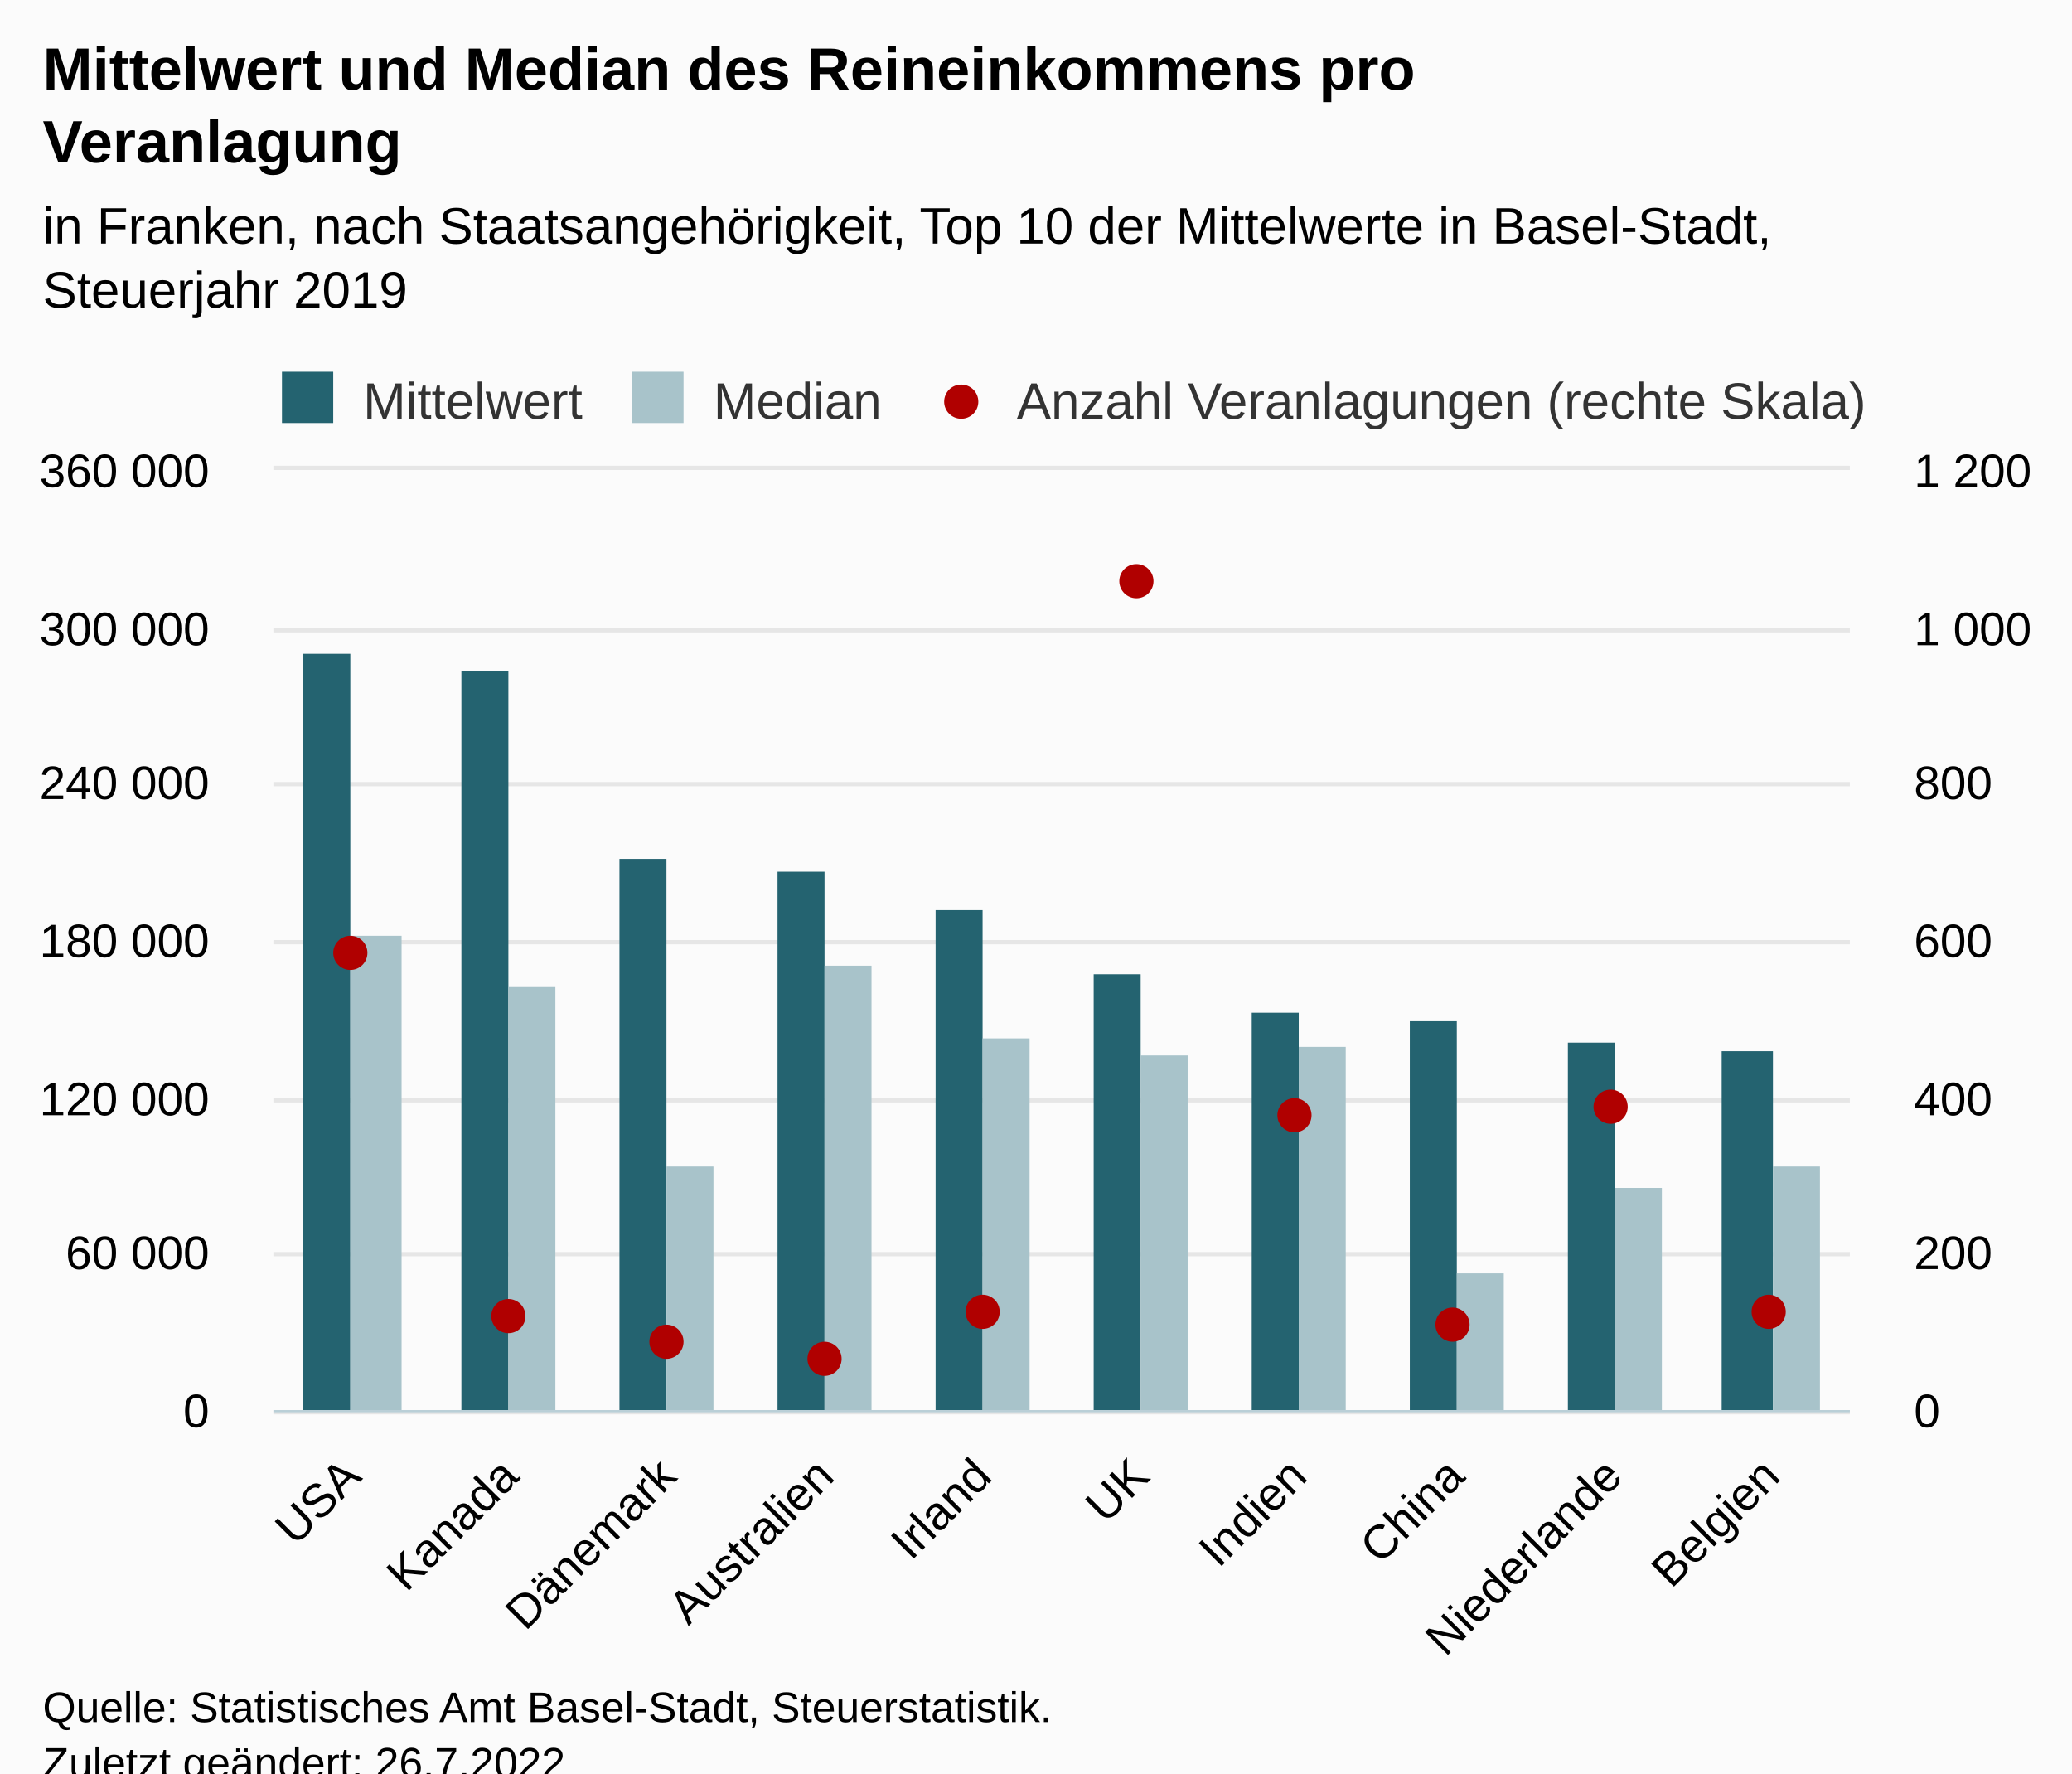
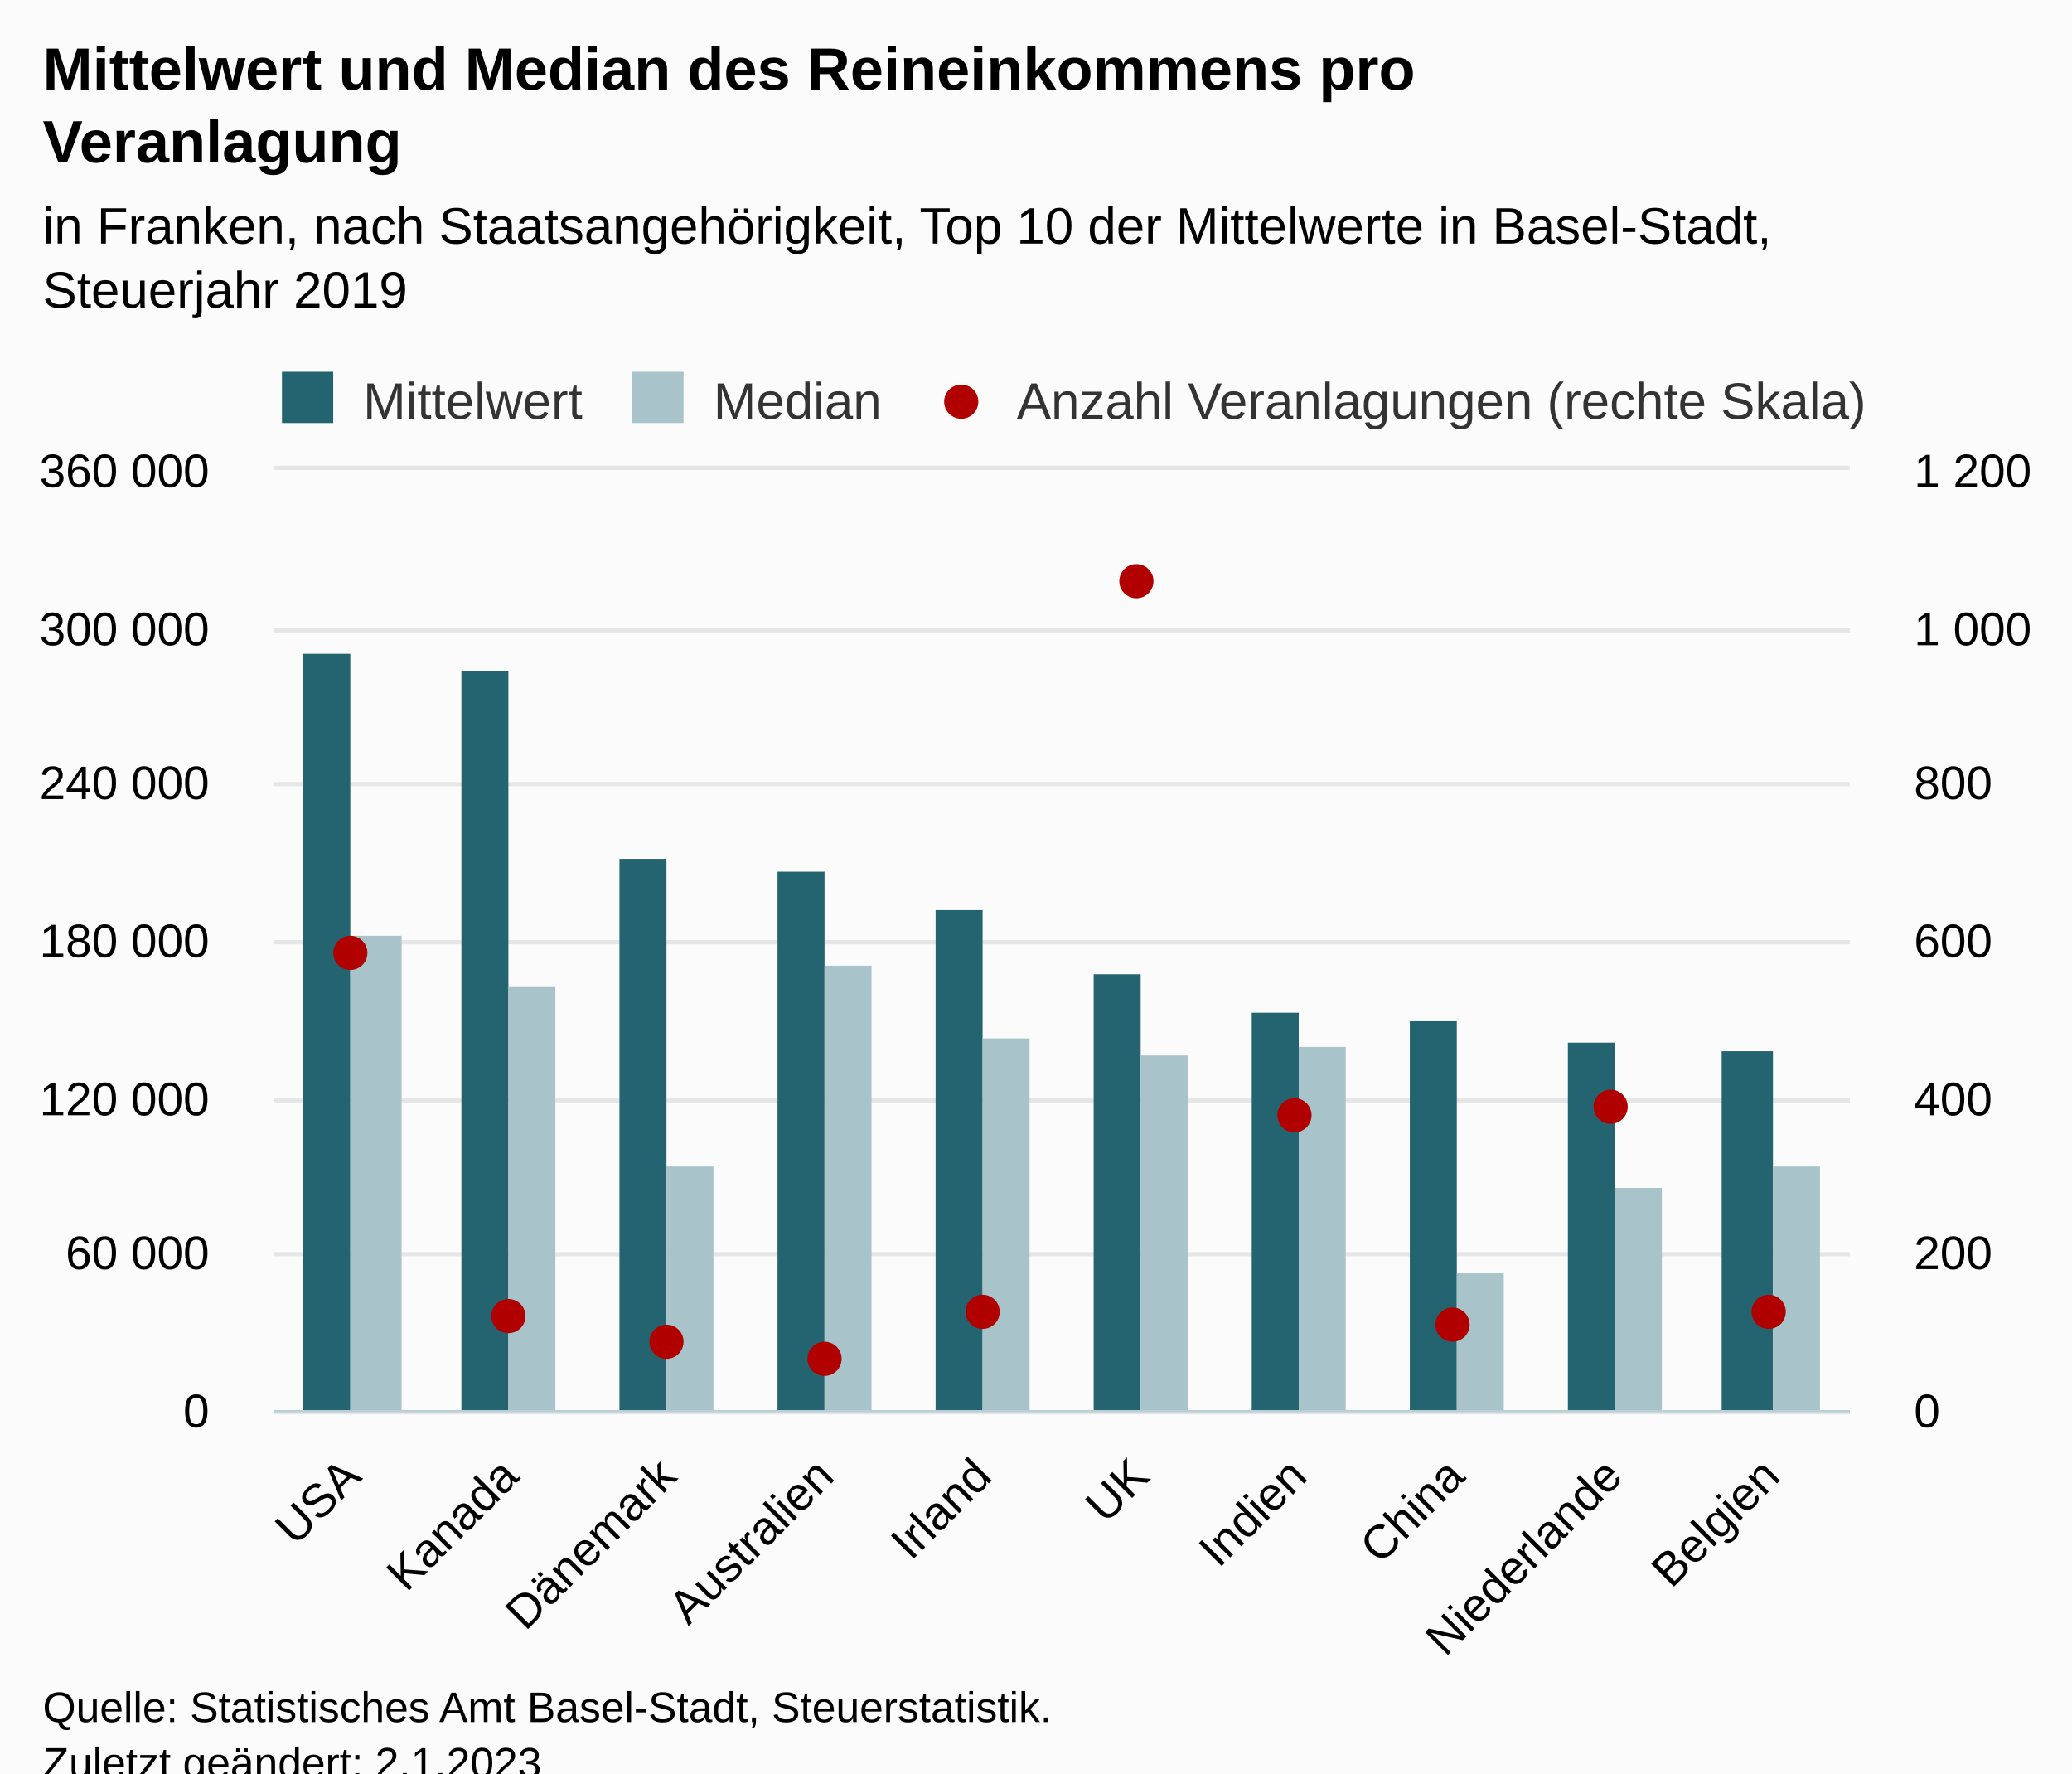
<svg xmlns="http://www.w3.org/2000/svg" version="1.1" class="highcharts-root" style="font-family:Arial;font-size:12px;" viewBox="0 0 485 415">
  <defs>
-     <clipPath id="highcharts-ht8ygis-39-">
+     <clipPath id="highcharts-rs05knk-39-">
      <rect x="0" y="0" width="369" height="220" fill="none" />
    </clipPath>
-     <clipPath id="highcharts-ht8ygis-50-">
+     <clipPath id="highcharts-rs05knk-50-">
      <rect x="0" y="0" width="369" height="220" fill="none" />
    </clipPath>
-     <clipPath id="highcharts-ht8ygis-71-">
+     <clipPath id="highcharts-rs05knk-71-">
      <rect x="0" y="0" width="369" height="220" fill="none" />
    </clipPath>
-     <clipPath id="highcharts-ht8ygis-72-">
+     <clipPath id="highcharts-rs05knk-72-">
      <rect x="64" y="110" width="369" height="220" fill="none" />
    </clipPath>
  </defs>
  <rect fill="#fbfbfb" class="highcharts-background" x="0" y="0" width="485" height="428" rx="0" ry="0" />
  <rect fill="none" class="highcharts-plot-background" x="64" y="110" width="369" height="220" />
  <g class="highcharts-pane-group" data-z-index="0" />
  <g class="highcharts-grid highcharts-xaxis-grid" data-z-index="1">
    <path fill="none" data-z-index="1" class="highcharts-grid-line" d="M 100.5 110 L 100.5 330" opacity="1" />
    <path fill="none" data-z-index="1" class="highcharts-grid-line" d="M 137.5 110 L 137.5 330" opacity="1" />
    <path fill="none" data-z-index="1" class="highcharts-grid-line" d="M 174.5 110 L 174.5 330" opacity="1" />
    <path fill="none" data-z-index="1" class="highcharts-grid-line" d="M 211.5 110 L 211.5 330" opacity="1" />
    <path fill="none" data-z-index="1" class="highcharts-grid-line" d="M 247.5 110 L 247.5 330" opacity="1" />
    <path fill="none" data-z-index="1" class="highcharts-grid-line" d="M 284.5 110 L 284.5 330" opacity="1" />
    <path fill="none" data-z-index="1" class="highcharts-grid-line" d="M 321.5 110 L 321.5 330" opacity="1" />
    <path fill="none" data-z-index="1" class="highcharts-grid-line" d="M 358.5 110 L 358.5 330" opacity="1" />
    <path fill="none" data-z-index="1" class="highcharts-grid-line" d="M 395.5 110 L 395.5 330" opacity="1" />
    <path fill="none" data-z-index="1" class="highcharts-grid-line" d="M 432.5 110 L 432.5 330" opacity="1" />
    <path fill="none" data-z-index="1" class="highcharts-grid-line" d="M 63.5 110 L 63.5 330" opacity="1" />
  </g>
  <g class="highcharts-grid highcharts-yaxis-grid" data-z-index="1">
    <path fill="none" stroke="#e6e6e6" stroke-width="1" data-z-index="1" class="highcharts-grid-line" d="M 64 330.5 L 433 330.5" opacity="1" />
    <path fill="none" stroke="#e6e6e6" stroke-width="1" data-z-index="1" class="highcharts-grid-line" d="M 64 293.5 L 433 293.5" opacity="1" />
    <path fill="none" stroke="#e6e6e6" stroke-width="1" data-z-index="1" class="highcharts-grid-line" d="M 64 257.5 L 433 257.5" opacity="1" />
    <path fill="none" stroke="#e6e6e6" stroke-width="1" data-z-index="1" class="highcharts-grid-line" d="M 64 220.5 L 433 220.5" opacity="1" />
    <path fill="none" stroke="#e6e6e6" stroke-width="1" data-z-index="1" class="highcharts-grid-line" d="M 64 183.5 L 433 183.5" opacity="1" />
    <path fill="none" stroke="#e6e6e6" stroke-width="1" data-z-index="1" class="highcharts-grid-line" d="M 64 147.5 L 433 147.5" opacity="1" />
    <path fill="none" stroke="#e6e6e6" stroke-width="1" data-z-index="1" class="highcharts-grid-line" d="M 64 109.5 L 433 109.5" opacity="1" />
  </g>
  <g class="highcharts-grid highcharts-yaxis-grid" data-z-index="1">
    <path fill="none" data-z-index="1" class="highcharts-grid-line" d="M 64 330.5 L 433 330.5" opacity="1" />
    <path fill="none" data-z-index="1" class="highcharts-grid-line" d="M 64 293.5 L 433 293.5" opacity="1" />
    <path fill="none" data-z-index="1" class="highcharts-grid-line" d="M 64 257.5 L 433 257.5" opacity="1" />
    <path fill="none" data-z-index="1" class="highcharts-grid-line" d="M 64 220.5 L 433 220.5" opacity="1" />
    <path fill="none" data-z-index="1" class="highcharts-grid-line" d="M 64 183.5 L 433 183.5" opacity="1" />
    <path fill="none" data-z-index="1" class="highcharts-grid-line" d="M 64 147.5 L 433 147.5" opacity="1" />
    <path fill="none" data-z-index="1" class="highcharts-grid-line" d="M 64 110.5 L 433 110.5" opacity="1" />
  </g>
  <rect fill="none" class="highcharts-plot-border" data-z-index="1" x="64" y="110" width="369" height="220" />
  <g class="highcharts-axis highcharts-xaxis" data-z-index="2">
    <path fill="none" class="highcharts-axis-line" stroke="#B9CFD7" stroke-width="0.5" data-z-index="7" d="M 64 330.25 L 433 330.25" />
  </g>
  <g class="highcharts-axis highcharts-yaxis" data-z-index="2">
    <path fill="none" class="highcharts-axis-line" data-z-index="7" d="M 64 110 L 64 330" />
  </g>
  <g class="highcharts-axis highcharts-yaxis" data-z-index="2">
    <path fill="none" class="highcharts-axis-line" data-z-index="7" d="M 433 110 L 433 330" />
  </g>
  <g class="highcharts-series-group" data-z-index="3">
-     <g class="highcharts-series highcharts-series-0 highcharts-column-series" data-z-index="0.1" opacity="1" transform="translate(64,110) scale(1 1)" clip-path="url(#highcharts-ht8ygis-50-)">
+     <g class="highcharts-series highcharts-series-0 highcharts-column-series" data-z-index="0.1" opacity="1" transform="translate(64,110) scale(1 1)" clip-path="url(#highcharts-rs05knk-50-)">
      <rect x="7" y="43" width="11" height="178" fill="#246370" opacity="1" class="highcharts-point" />
      <rect x="44" y="47" width="11" height="174" fill="#246370" opacity="1" class="highcharts-point" />
      <rect x="81" y="91" width="11" height="130" fill="#246370" opacity="1" class="highcharts-point" />
      <rect x="118" y="94" width="11" height="127" fill="#246370" opacity="1" class="highcharts-point" />
      <rect x="155" y="103" width="11" height="118" fill="#246370" opacity="1" class="highcharts-point" />
      <rect x="192" y="118" width="11" height="103" fill="#246370" opacity="1" class="highcharts-point" />
      <rect x="229" y="127" width="11" height="94" fill="#246370" opacity="1" class="highcharts-point" />
      <rect x="266" y="129" width="11" height="92" fill="#246370" opacity="1" class="highcharts-point" />
      <rect x="303" y="134" width="11" height="87" fill="#246370" opacity="1" class="highcharts-point" />
      <rect x="339" y="136" width="12" height="85" fill="#246370" opacity="1" class="highcharts-point" />
    </g>
    <g class="highcharts-markers highcharts-series-0 highcharts-column-series" data-z-index="0.1" opacity="1" transform="translate(64,110) scale(1 1)" clip-path="none" />
-     <g class="highcharts-series highcharts-series-1 highcharts-column-series" data-z-index="0.1" opacity="1" transform="translate(64,110) scale(1 1)" clip-path="url(#highcharts-ht8ygis-50-)">
+     <g class="highcharts-series highcharts-series-1 highcharts-column-series" data-z-index="0.1" opacity="1" transform="translate(64,110) scale(1 1)" clip-path="url(#highcharts-rs05knk-50-)">
      <rect x="18" y="109" width="12" height="112" fill="#A8C3CA" opacity="1" class="highcharts-point" />
      <rect x="55" y="121" width="11" height="100" fill="#A8C3CA" opacity="1" class="highcharts-point" />
      <rect x="92" y="163" width="11" height="58" fill="#A8C3CA" opacity="1" class="highcharts-point" />
      <rect x="129" y="116" width="11" height="105" fill="#A8C3CA" opacity="1" class="highcharts-point" />
      <rect x="166" y="133" width="11" height="88" fill="#A8C3CA" opacity="1" class="highcharts-point" />
      <rect x="203" y="137" width="11" height="84" fill="#A8C3CA" opacity="1" class="highcharts-point" />
      <rect x="240" y="135" width="11" height="86" fill="#A8C3CA" opacity="1" class="highcharts-point" />
      <rect x="277" y="188" width="11" height="33" fill="#A8C3CA" opacity="1" class="highcharts-point" />
      <rect x="314" y="168" width="11" height="53" fill="#A8C3CA" opacity="1" class="highcharts-point" />
      <rect x="351" y="163" width="11" height="58" fill="#A8C3CA" opacity="1" class="highcharts-point" />
    </g>
    <g class="highcharts-markers highcharts-series-1 highcharts-column-series" data-z-index="0.1" opacity="1" transform="translate(64,110) scale(1 1)" clip-path="none" />
-     <g class="highcharts-series highcharts-series-2 highcharts-scatter-series" data-z-index="0.1" opacity="1" transform="translate(64,110) scale(1 1)" clip-path="url(#highcharts-ht8ygis-71-)" />
+     <g class="highcharts-series highcharts-series-2 highcharts-scatter-series" data-z-index="0.1" opacity="1" transform="translate(64,110) scale(1 1)" clip-path="url(#highcharts-rs05knk-71-)" />
    <g class="highcharts-markers highcharts-series-2 highcharts-scatter-series" data-z-index="0.1" opacity="1" transform="translate(64,110) scale(1 1)" clip-path="none">
      <path fill="#b00000" d="M 18 117 A 4 4 0 1 1 18.004 117 Z" opacity="1" class="highcharts-point" />
      <path fill="#b00000" d="M 55 202 A 4 4 0 1 1 55.004 202 Z" opacity="1" class="highcharts-point" />
      <path fill="#b00000" d="M 92 208 A 4 4 0 1 1 92.004 208 Z" opacity="1" class="highcharts-point" />
      <path fill="#b00000" d="M 129 212 A 4 4 0 1 1 129.004 212 Z" opacity="1" class="highcharts-point" />
      <path fill="#b00000" d="M 166 201 A 4 4 0 1 1 166.004 201 Z" opacity="1" class="highcharts-point" />
      <path fill="#b00000" d="M 202 30 A 4 4 0 1 1 202.004 30 Z" opacity="1" class="highcharts-point" />
      <path fill="#b00000" d="M 239 155 A 4 4 0 1 1 239.004 155 Z" opacity="1" class="highcharts-point" />
      <path fill="#b00000" d="M 276 204 A 4 4 0 1 1 276.004 204 Z" opacity="1" class="highcharts-point" />
      <path fill="#b00000" d="M 313 153 A 4 4 0 1 1 313.004 153 Z" opacity="1" class="highcharts-point" />
      <path fill="#b00000" d="M 350 201 A 4 4 0 1 1 350.004 201 Z" opacity="1" class="highcharts-point" />
    </g>
  </g>
  <text x="10" text-anchor="start" class="highcharts-title" data-z-index="4" style="color:#000000;font-size:14px;font-weight:bold;fill:#000000;" y="21">
    <tspan>Mittelwert und Median des Reineinkommens pro</tspan>
    <tspan dy="17" x="10">Veranlagung</tspan>
  </text>
  <text x="10" text-anchor="start" class="highcharts-subtitle" data-z-index="4" style="color:#000000;font-size:12px;font-weight:normal;fill:#000000;" y="57">
    <tspan>in Franken, nach Staatsangehörigkeit, Top 10 der Mittelwerte in Basel-Stadt,</tspan>
    <tspan dy="15" x="10">Steuerjahr 2019</tspan>
  </text>
  <text x="10" text-anchor="start" class="highcharts-caption" data-z-index="4" style="color:#666666;fill:#666666;" y="400" />
  <g class="highcharts-legend" data-z-index="7" transform="translate(64,88)">
    <rect fill="none" class="highcharts-legend-box" rx="0" ry="0" x="0" y="0" width="376" height="10" visibility="visible" />
    <g data-z-index="1">
      <g>
        <g class="highcharts-legend-item highcharts-column-series highcharts-color-undefined highcharts-series-0" data-z-index="1" transform="translate(0,-5)">
          <text x="21" style="color:#333333;cursor:pointer;font-size:12px;font-weight:normal;fill:#333333;" text-anchor="start" data-z-index="2" y="15">
            <tspan>Mittelwert</tspan>
          </text>
          <rect x="2" y="4" width="12" height="12" fill="#246370" class="highcharts-point" data-z-index="3" />
        </g>
        <g class="highcharts-legend-item highcharts-column-series highcharts-color-undefined highcharts-series-1" data-z-index="1" transform="translate(82,-5)">
          <text x="21" y="15" style="color:#333333;cursor:pointer;font-size:12px;font-weight:normal;fill:#333333;" text-anchor="start" data-z-index="2">
            <tspan>Median</tspan>
          </text>
          <rect x="2" y="4" width="12" height="12" fill="#A8C3CA" class="highcharts-point" data-z-index="3" />
        </g>
        <g class="highcharts-legend-item highcharts-scatter-series highcharts-color-undefined highcharts-series-2" data-z-index="1" transform="translate(153,-5)">
          <path fill="none" d="M 0 11 L 16 11" class="highcharts-graph" />
          <path fill="#b00000" d="M 8 15 A 4 4 0 1 1 8.004 15 Z" class="highcharts-point" opacity="1" />
          <text x="21" y="15" style="color:#333333;cursor:pointer;font-size:12px;font-weight:normal;fill:#333333;" text-anchor="start" data-z-index="2">
            <tspan>Anzahl Veranlagungen (rechte Skala)</tspan>
          </text>
        </g>
      </g>
    </g>
  </g>
  <g class="highcharts-axis-labels highcharts-xaxis-labels" data-z-index="7">
    <text x="85.043" style="color:#000000;cursor:default;font-size:11px;fill:#000000;" text-anchor="end" transform="translate(0,0) rotate(-45 85.04272 346)" y="346" opacity="1">USA</text>
    <text x="121.943" style="color:#000000;cursor:default;font-size:11px;fill:#000000;" text-anchor="end" transform="translate(0,0) rotate(-45 121.9427 346)" y="346" opacity="1">Kanada</text>
    <text x="158.843" style="color:#000000;cursor:default;font-size:11px;fill:#000000;" text-anchor="end" transform="translate(0,0) rotate(-45 158.8427 346)" y="346" opacity="1">Dänemark</text>
    <text x="195.743" style="color:#000000;cursor:default;font-size:11px;fill:#000000;" text-anchor="end" transform="translate(0,0) rotate(-45 195.7427 346)" y="346" opacity="1">Australien</text>
    <text x="232.643" style="color:#000000;cursor:default;font-size:11px;fill:#000000;" text-anchor="end" transform="translate(0,0) rotate(-45 232.6427 346)" y="346" opacity="1">Irland</text>
    <text x="269.543" style="color:#000000;cursor:default;font-size:11px;fill:#000000;" text-anchor="end" transform="translate(0,0) rotate(-45 269.5427 346)" y="346" opacity="1">UK</text>
    <text x="306.443" style="color:#000000;cursor:default;font-size:11px;fill:#000000;" text-anchor="end" transform="translate(0,0) rotate(-45 306.4427 346)" y="346" opacity="1">Indien</text>
    <text x="343.343" style="color:#000000;cursor:default;font-size:11px;fill:#000000;" text-anchor="end" transform="translate(0,0) rotate(-45 343.3427 346)" y="346" opacity="1">China</text>
    <text x="380.243" style="color:#000000;cursor:default;font-size:11px;fill:#000000;" text-anchor="end" transform="translate(0,0) rotate(-45 380.2427 346)" y="346" opacity="1">Niederlande</text>
    <text x="417.143" style="color:#000000;cursor:default;font-size:11px;fill:#000000;" text-anchor="end" transform="translate(0,0) rotate(-45 417.1427 346)" y="346" opacity="1">Belgien</text>
  </g>
  <g class="highcharts-axis-labels highcharts-yaxis-labels" data-z-index="7">
    <text x="49" style="color:#000000;cursor:default;font-size:11px;fill:#000000;" text-anchor="end" transform="translate(0,0)" y="334" opacity="1">0</text>
    <text x="49" style="color:#000000;cursor:default;font-size:11px;fill:#000000;" text-anchor="end" transform="translate(0,0)" y="297" opacity="1">
      <tspan>60 000</tspan>
    </text>
    <text x="49" style="color:#000000;cursor:default;font-size:11px;fill:#000000;" text-anchor="end" transform="translate(0,0)" y="261" opacity="1">
      <tspan>120 000</tspan>
    </text>
    <text x="49" style="color:#000000;cursor:default;font-size:11px;fill:#000000;" text-anchor="end" transform="translate(0,0)" y="224" opacity="1">
      <tspan>180 000</tspan>
    </text>
    <text x="49" style="color:#000000;cursor:default;font-size:11px;fill:#000000;" text-anchor="end" transform="translate(0,0)" y="187" opacity="1">
      <tspan>240 000</tspan>
    </text>
    <text x="49" style="color:#000000;cursor:default;font-size:11px;fill:#000000;" text-anchor="end" transform="translate(0,0)" y="151" opacity="1">
      <tspan>300 000</tspan>
    </text>
    <text x="49" style="color:#000000;cursor:default;font-size:11px;fill:#000000;" text-anchor="end" transform="translate(0,0)" y="114" opacity="1">
      <tspan>360 000</tspan>
    </text>
  </g>
  <g class="highcharts-axis-labels highcharts-yaxis-labels" data-z-index="7">
    <text x="448" style="color:#000000;cursor:default;font-size:11px;fill:#000000;" text-anchor="start" transform="translate(0,0)" y="334" opacity="1">0</text>
    <text x="448" style="color:#000000;cursor:default;font-size:11px;fill:#000000;" text-anchor="start" transform="translate(0,0)" y="297" opacity="1">200</text>
    <text x="448" style="color:#000000;cursor:default;font-size:11px;fill:#000000;" text-anchor="start" transform="translate(0,0)" y="261" opacity="1">400</text>
    <text x="448" style="color:#000000;cursor:default;font-size:11px;fill:#000000;" text-anchor="start" transform="translate(0,0)" y="224" opacity="1">600</text>
    <text x="448" style="color:#000000;cursor:default;font-size:11px;fill:#000000;" text-anchor="start" transform="translate(0,0)" y="187" opacity="1">800</text>
    <text x="448" style="color:#000000;cursor:default;font-size:11px;fill:#000000;" text-anchor="start" transform="translate(0,0)" y="151" opacity="1">
      <tspan>1 000</tspan>
    </text>
    <text x="448" style="color:#000000;cursor:default;font-size:11px;fill:#000000;" text-anchor="start" transform="translate(0,0)" y="114" opacity="1">
      <tspan>1 200</tspan>
    </text>
  </g>
  <text x="10" class="highcharts-credits" text-anchor="start" data-z-index="8" style="cursor:default;color:#000000;font-size:10px;fill:#000000;" y="403">
    <tspan>Quelle: Statistisches Amt Basel-Stadt, Steuerstatistik.</tspan>
-     <tspan x="10" dy="13">Zuletzt geändert: 26.7.2022</tspan>
+     <tspan x="10" dy="13">Zuletzt geändert: 2.1.2023</tspan>
  </text>
-   <g class="highcharts-control-points" data-z-index="99" clip-path="url(#highcharts-ht8ygis-72-)" />
+   <g class="highcharts-control-points" data-z-index="99" clip-path="url(#highcharts-rs05knk-72-)" />
</svg>
